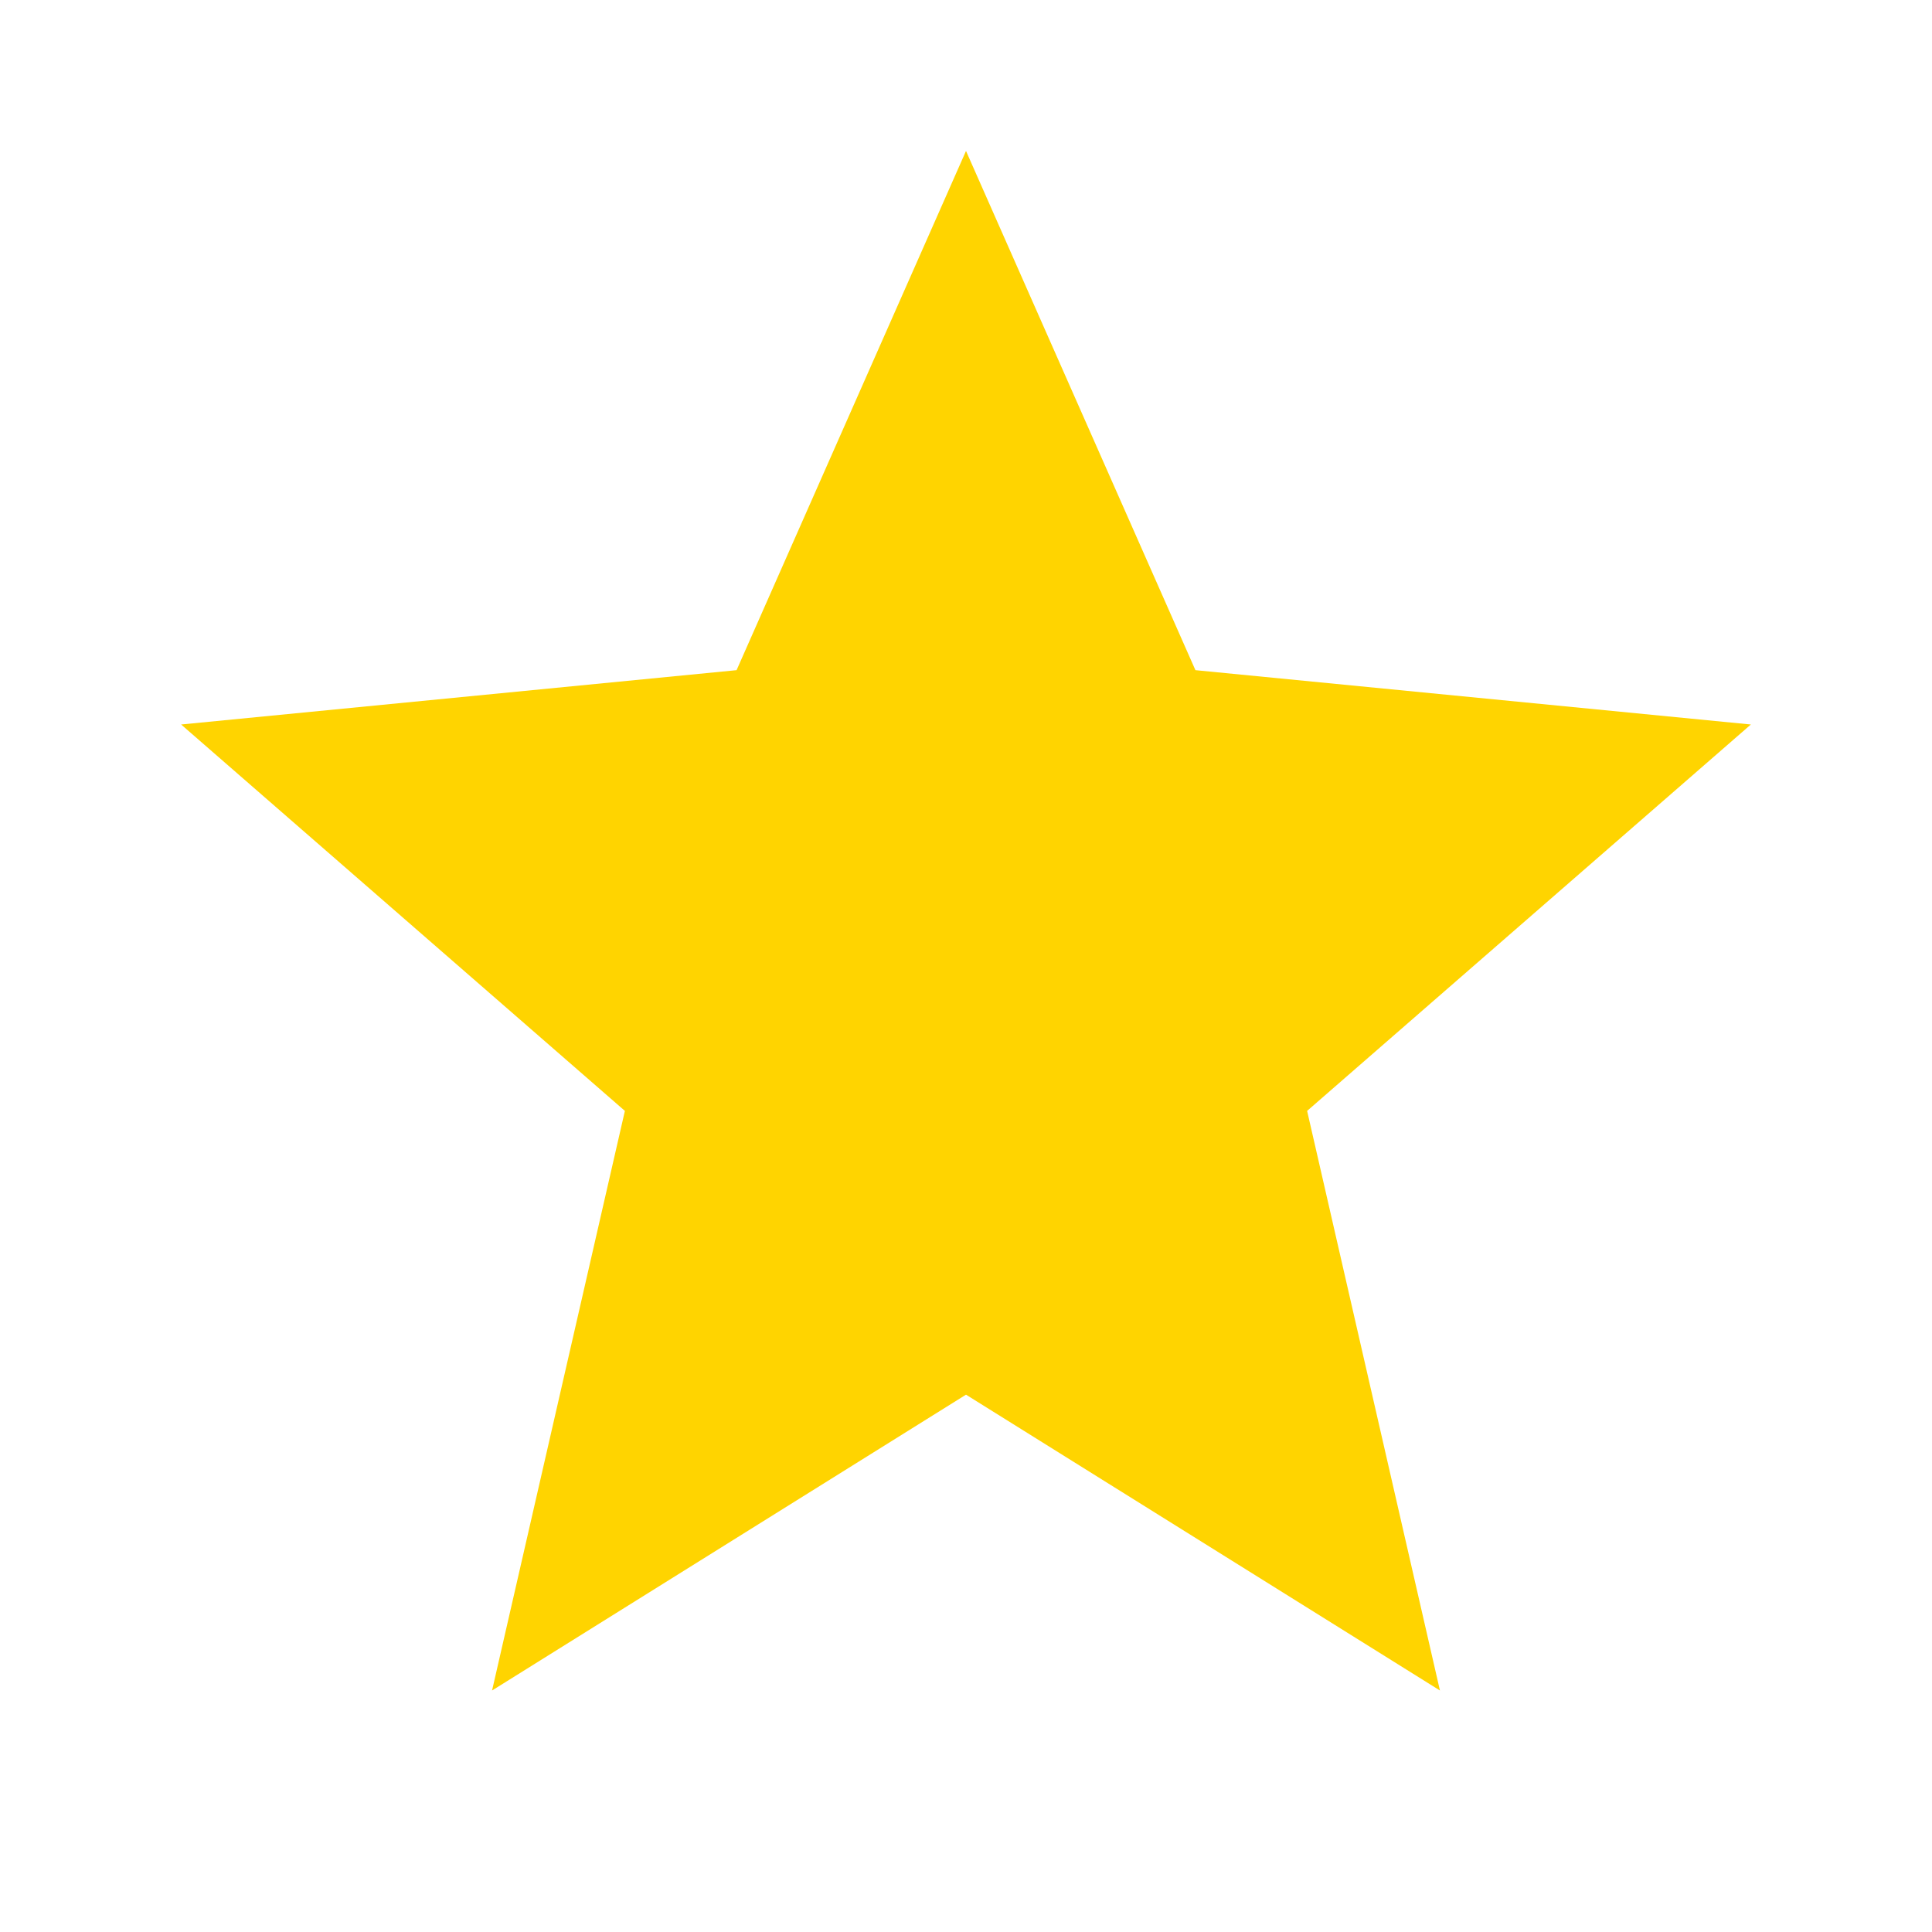
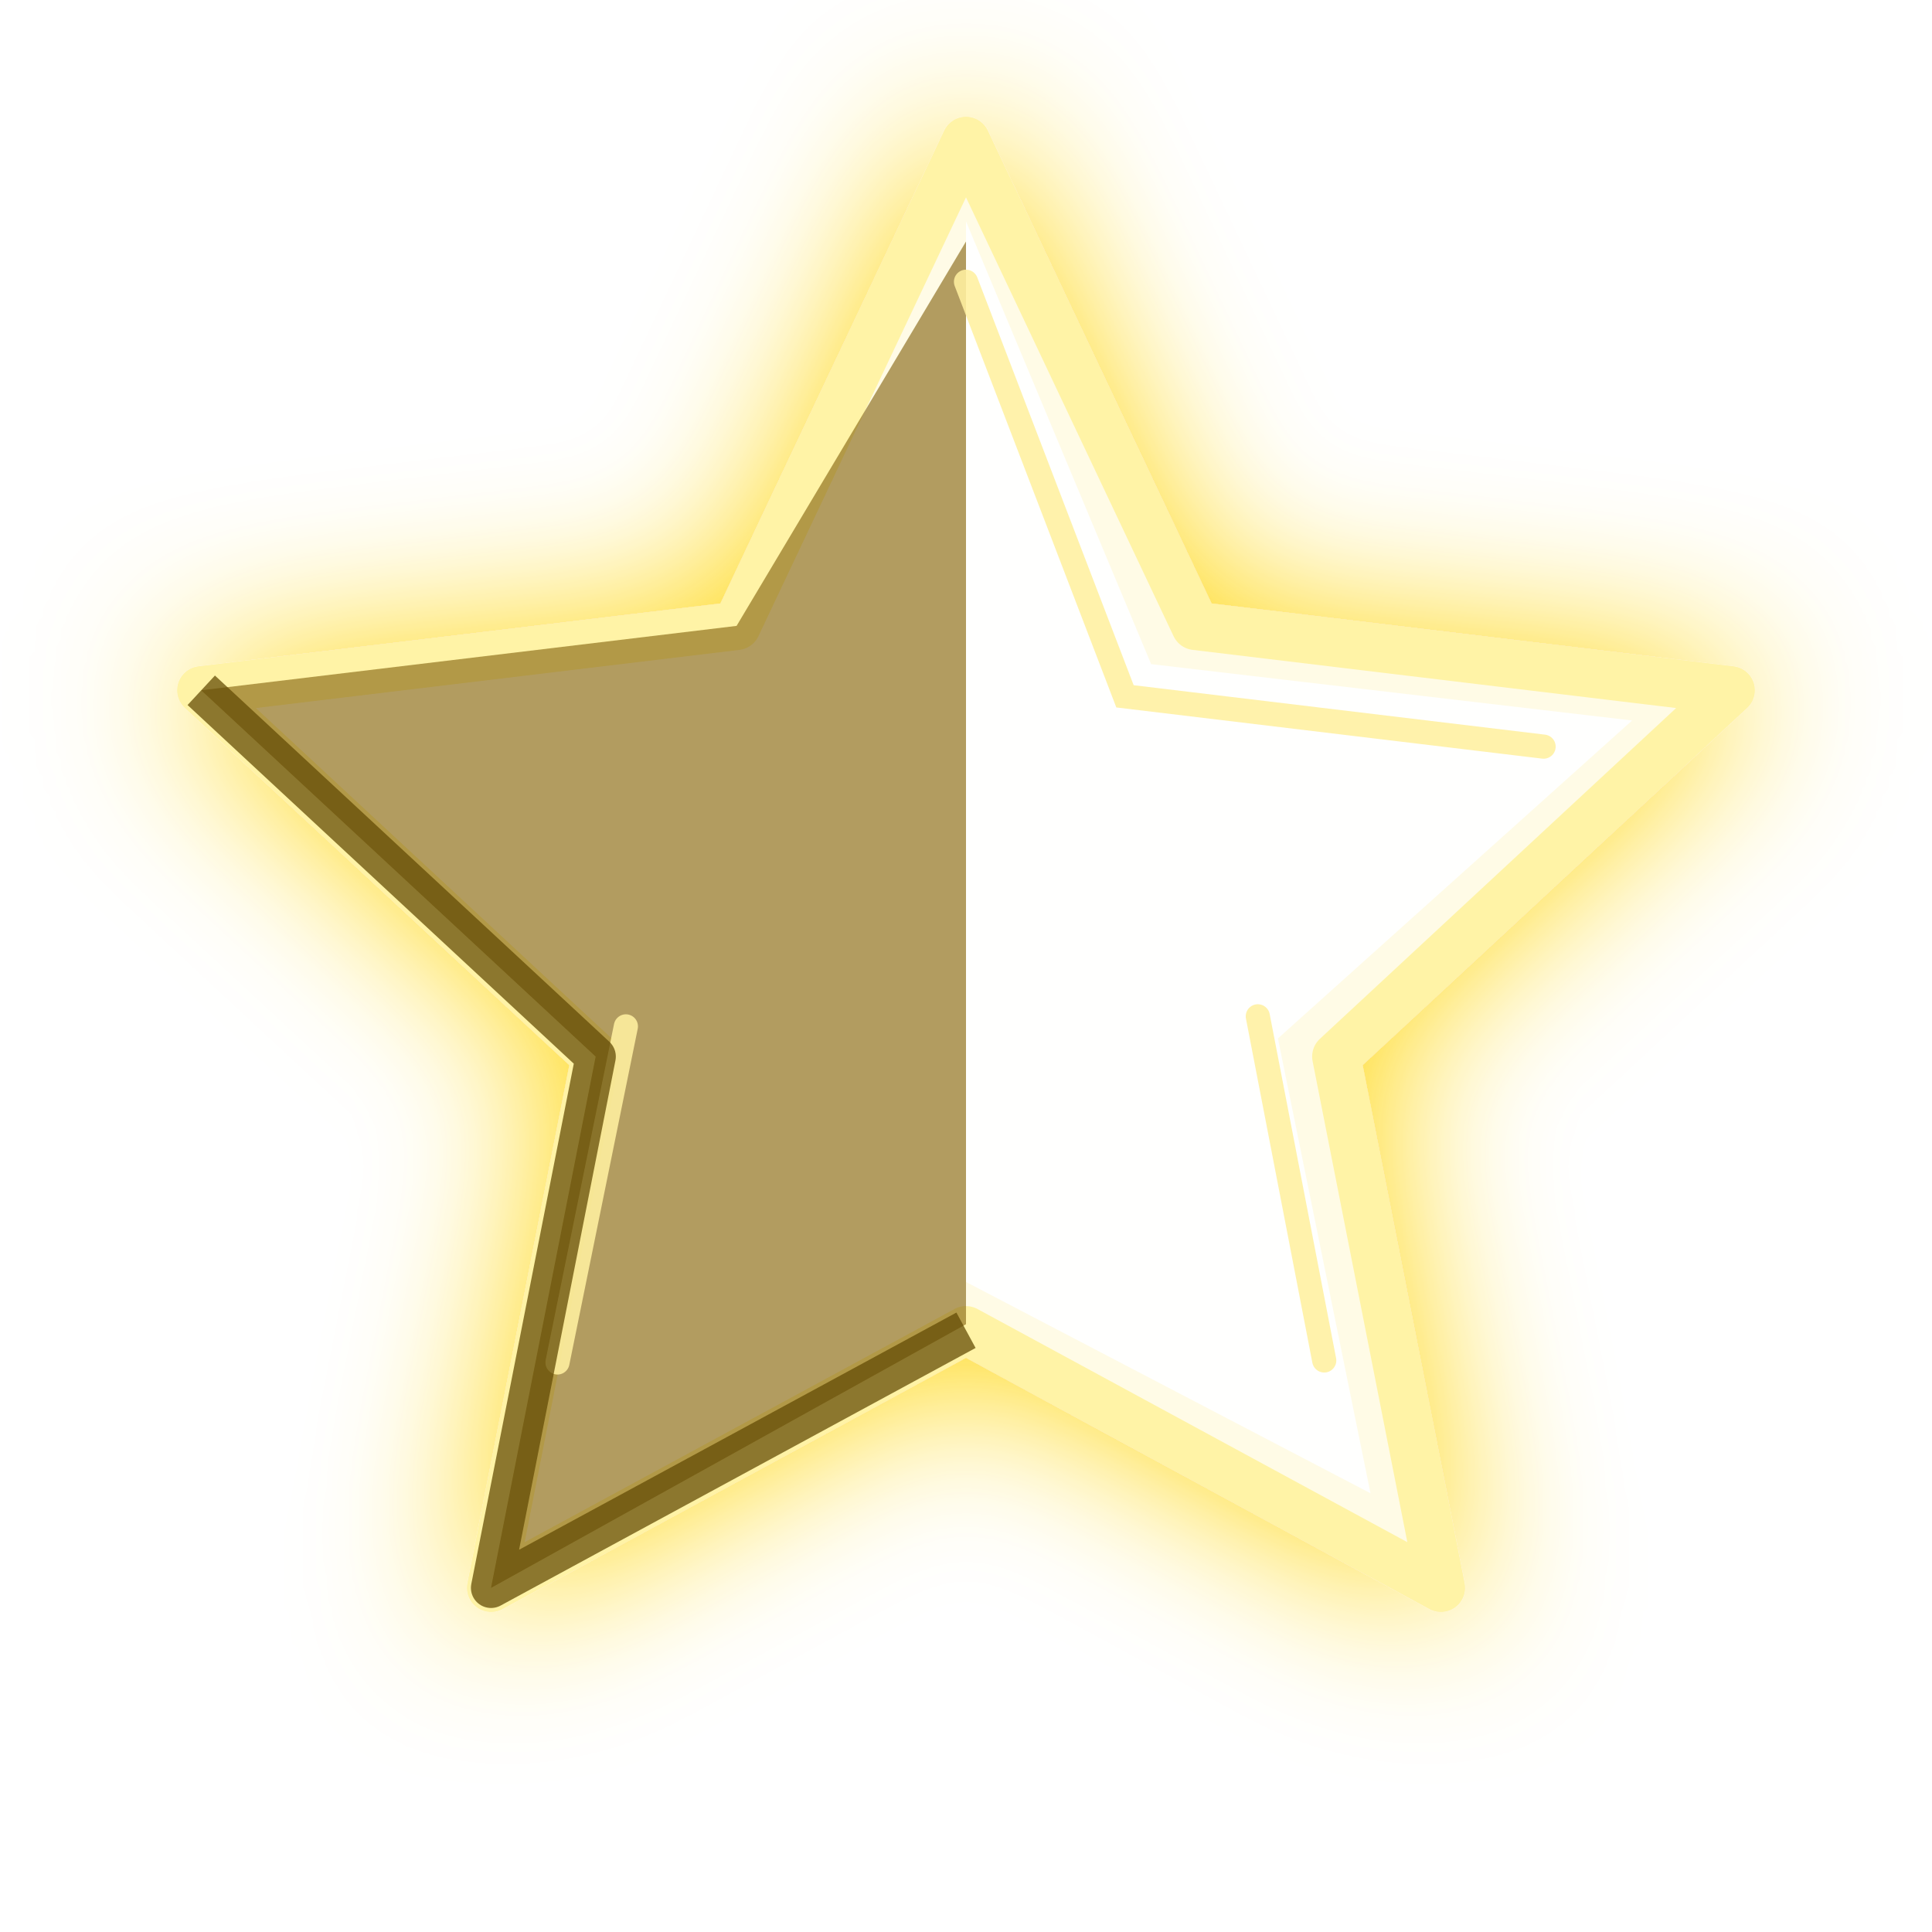
- <svg xmlns="http://www.w3.org/2000/svg" viewBox="0 0 64 64">
-   <path fill="#ffd400" d="M32 5l7.6 17.2L58 24l-14.7 12.8L47.7 56 32 46.2 16.3 56l4.4-19.2L6 24l18.4-1.8L32 5z" />
+ <svg xmlns="http://www.w3.org/2000/svg" viewBox="0 0 96 96">
+   <defs>
+     <linearGradient id="r" x1="18" y1="10" x2="78" y2="86">
+       <stop stop-color="#fffbe6" />
+       <stop offset=".12" stop-color="#ffe96a" />
+       <stop offset=".34" stop-color="#ffd400" />
+       <stop offset=".62" stop-color="#d7a900" />
+       <stop offset=".82" stop-color="#8d6800" />
+       <stop offset="1" stop-color="#3e2b00" />
+     </linearGradient>
+     <linearGradient id="s" x1="28" y1="14" x2="58" y2="62">
+       <stop stop-color="#fff" stop-opacity=".95" />
+       <stop offset=".32" stop-color="#fff" stop-opacity=".34" />
+       <stop offset="1" stop-color="#fff" stop-opacity="0" />
+     </linearGradient>
+     <filter id="g" x="-35%" y="-35%" width="170%" height="170%">
+       <feDropShadow dx="0" dy="5" stdDeviation="4" flood-color="#3b2a00" flood-opacity=".72" />
+       <feDropShadow dx="0" dy="0" stdDeviation="4" flood-color="#ffd400" flood-opacity=".92" />
+     </filter>
+   </defs>
+   <g filter="url(#g)">
+     <path fill="url(#r)" stroke="#fff3a6" stroke-width="2.4" stroke-linejoin="round" d="M48 7l11.4 24.1 26.6 3.2-19.6 18.2 5.2 26.4L48 66.1 24.4 78.9l5.2-26.4L10 34.3l26.6-3.2L48 7z" />
+     <path fill="#7a5900" fill-opacity=".58" d="M48 12v53.8L24.4 78.9l5.2-26.4L10 34.3l26.6-3.2L48 12z" />
+     <path fill="url(#s)" d="M48 11l9.2 22 23.9 2.8-17.6 15.8 4.6 22.6L48 63.7V11z" />
+     <path fill="none" stroke="#fff0a0" stroke-width="1.2" stroke-linecap="round" opacity=".88" d="M48 14l7.9 20.6 20.8 2.5M62.5 50.5l3.3 17.1M31.1 51l-3.4 16.7" />
+     <path fill="none" stroke="#604700" stroke-width="2" stroke-linejoin="round" opacity=".72" d="M48 66.1L24.4 78.9l5.2-26.4L10 34.3" />
+   </g>
</svg>
